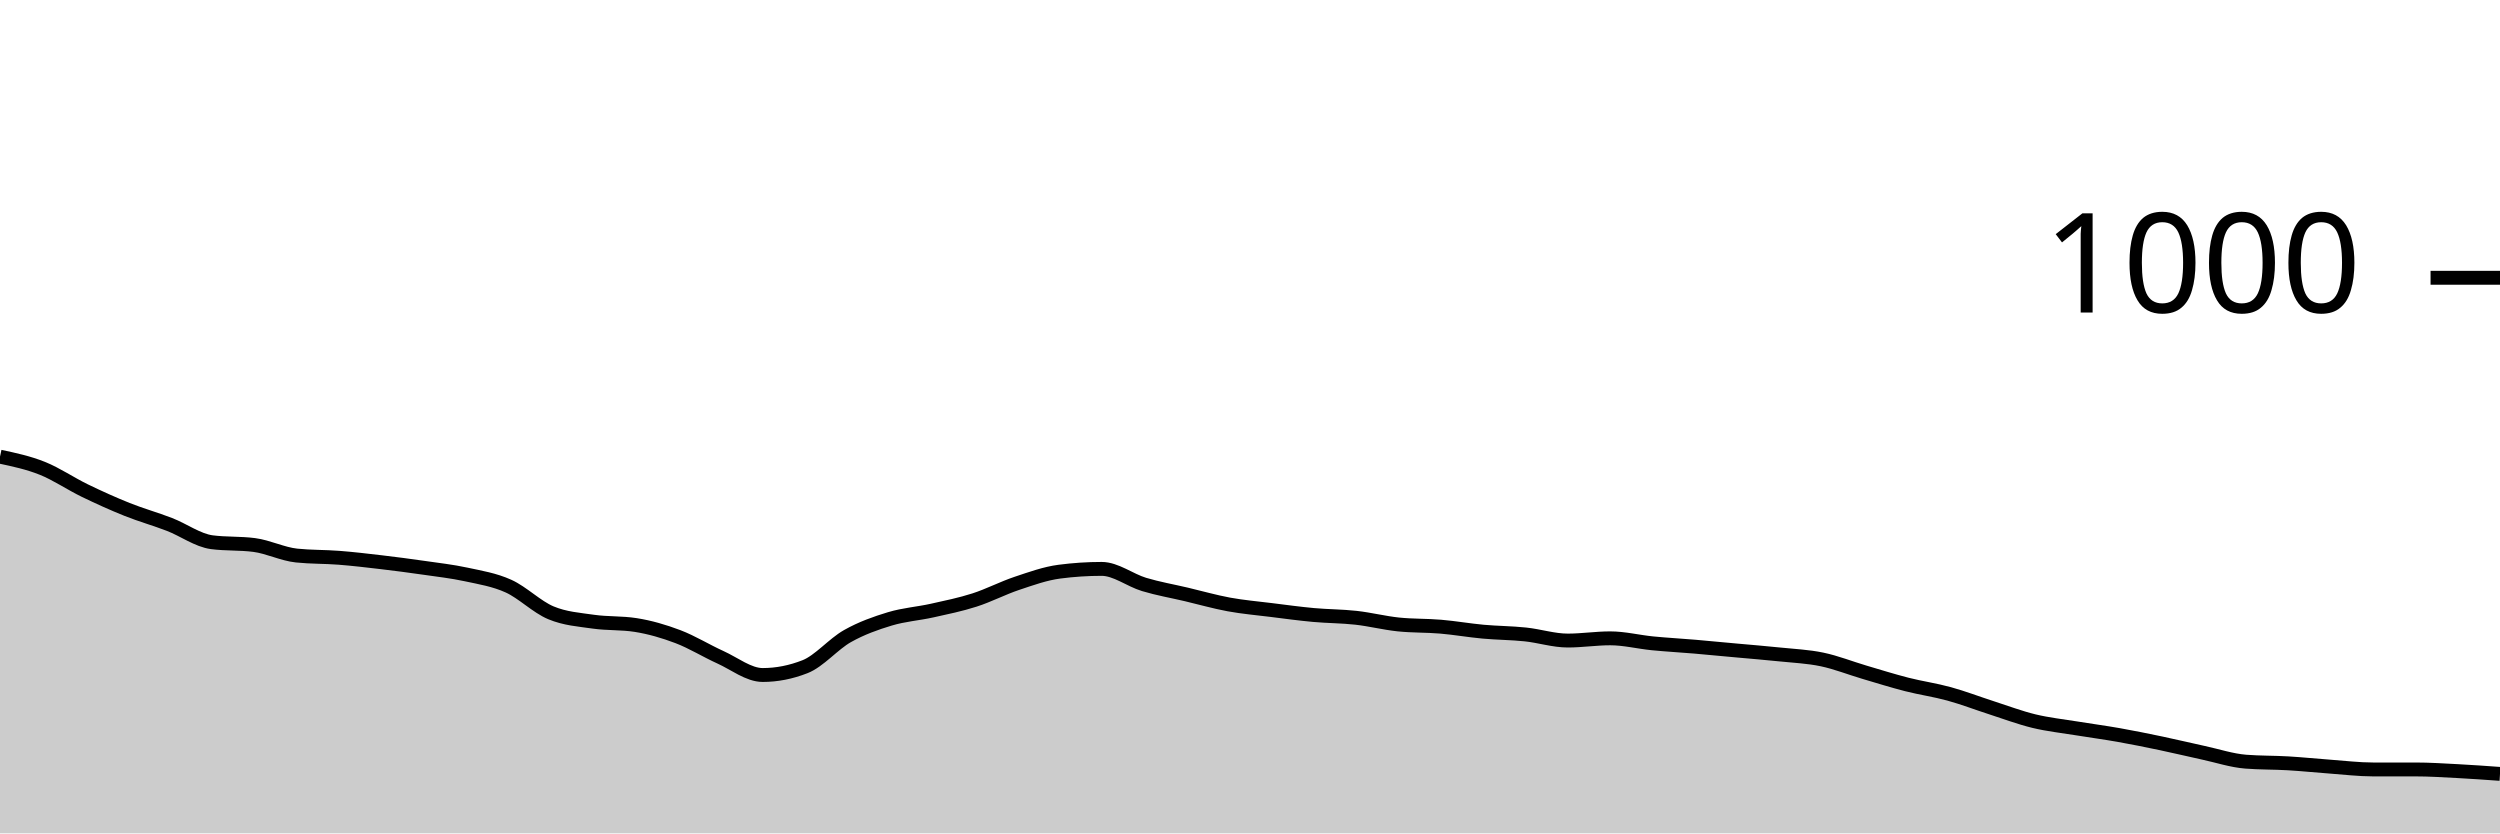
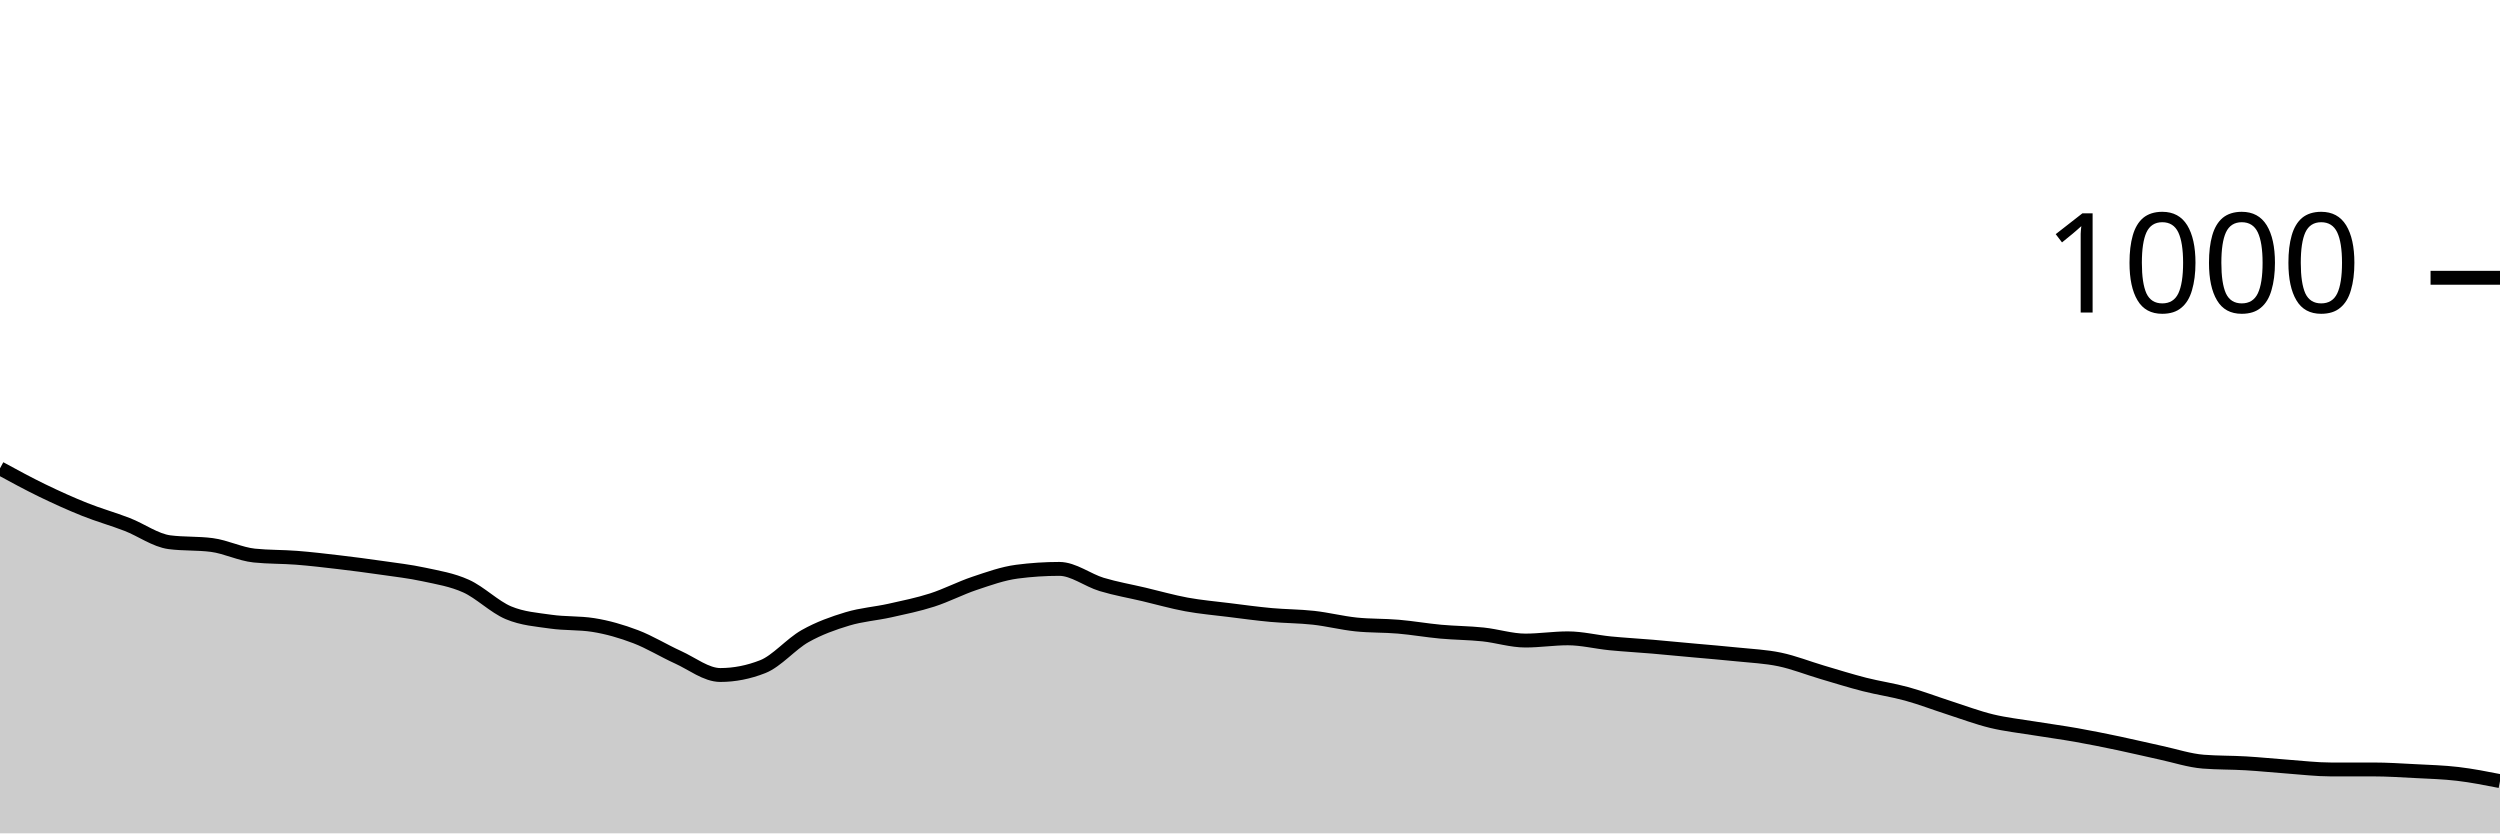
<svg xmlns="http://www.w3.org/2000/svg" viewBox="0 0 180 60">
  <g transform="translate(0,20)">
-     <path class="area" fill="rgba(0, 0, 0, 0.2)" d="M0,12.88C1.017,13.097,2.034,13.313,3.051,13.72C4.068,14.127,5.085,14.827,6.102,15.32C7.119,15.813,8.136,16.273,9.153,16.68C10.169,17.087,11.186,17.367,12.203,17.76C13.22,18.153,14.237,18.907,15.254,19.04C16.271,19.173,17.288,19.107,18.305,19.24C19.322,19.373,20.339,19.893,21.356,20C22.373,20.107,23.39,20.08,24.407,20.16C25.424,20.24,26.441,20.36,27.458,20.48C28.475,20.6,29.492,20.733,30.508,20.88C31.525,21.027,32.542,21.14,33.559,21.36C34.576,21.58,35.593,21.74,36.61,22.2C37.627,22.66,38.644,23.693,39.661,24.12C40.678,24.547,41.695,24.613,42.712,24.76C43.729,24.907,44.746,24.84,45.763,25C46.78,25.16,47.797,25.453,48.814,25.84C49.831,26.227,50.847,26.86,51.864,27.32C52.881,27.78,53.898,28.6,54.915,28.6C55.932,28.6,56.949,28.4,57.966,28C58.983,27.6,60,26.373,61.017,25.8C62.034,25.227,63.051,24.867,64.068,24.56C65.085,24.253,66.102,24.187,67.119,23.96C68.136,23.733,69.153,23.527,70.169,23.2C71.186,22.873,72.203,22.34,73.22,22C74.237,21.66,75.254,21.293,76.271,21.16C77.288,21.027,78.305,20.96,79.322,20.96C80.339,20.96,81.356,21.773,82.373,22.08C83.39,22.387,84.407,22.56,85.424,22.8C86.441,23.04,87.458,23.333,88.475,23.52C89.492,23.707,90.508,23.793,91.525,23.92C92.542,24.047,93.559,24.187,94.576,24.28C95.593,24.373,96.61,24.367,97.627,24.48C98.644,24.593,99.661,24.853,100.678,24.96C101.695,25.067,102.712,25.033,103.729,25.12C104.746,25.207,105.763,25.387,106.78,25.48C107.797,25.573,108.814,25.573,109.831,25.68C110.847,25.787,111.864,26.12,112.881,26.12C113.898,26.12,114.915,25.96,115.932,25.96C116.949,25.96,117.966,26.22,118.983,26.32C120,26.42,121.017,26.473,122.034,26.56C123.051,26.647,124.068,26.747,125.085,26.84C126.102,26.933,127.119,27.013,128.136,27.12C129.153,27.227,130.169,27.267,131.186,27.48C132.203,27.693,133.22,28.1,134.237,28.4C135.254,28.7,136.271,29.02,137.288,29.28C138.305,29.54,139.322,29.68,140.339,29.96C141.356,30.24,142.373,30.633,143.39,30.96C144.407,31.287,145.424,31.673,146.441,31.92C147.458,32.167,148.475,32.273,149.492,32.44C150.508,32.607,151.525,32.74,152.542,32.92C153.559,33.1,154.576,33.307,155.593,33.52C156.61,33.733,157.627,33.98,158.644,34.2C159.661,34.42,160.678,34.76,161.695,34.84C162.712,34.92,163.729,34.9,164.746,34.96C165.763,35.02,166.78,35.127,167.797,35.2C168.814,35.273,169.831,35.4,170.847,35.4C171.864,35.4,172.881,35.4,173.898,35.4C174.915,35.4,175.932,35.467,176.949,35.52C177.966,35.573,178.983,35.647,180,35.72L180,40C178.983,40,177.966,40,176.949,40C175.932,40,174.915,40,173.898,40C172.881,40,171.864,40,170.847,40C169.831,40,168.814,40,167.797,40C166.78,40,165.763,40,164.746,40C163.729,40,162.712,40,161.695,40C160.678,40,159.661,40,158.644,40C157.627,40,156.61,40,155.593,40C154.576,40,153.559,40,152.542,40C151.525,40,150.508,40,149.492,40C148.475,40,147.458,40,146.441,40C145.424,40,144.407,40,143.39,40C142.373,40,141.356,40,140.339,40C139.322,40,138.305,40,137.288,40C136.271,40,135.254,40,134.237,40C133.22,40,132.203,40,131.186,40C130.169,40,129.153,40,128.136,40C127.119,40,126.102,40,125.085,40C124.068,40,123.051,40,122.034,40C121.017,40,120,40,118.983,40C117.966,40,116.949,40,115.932,40C114.915,40,113.898,40,112.881,40C111.864,40,110.847,40,109.831,40C108.814,40,107.797,40,106.78,40C105.763,40,104.746,40,103.729,40C102.712,40,101.695,40,100.678,40C99.661,40,98.644,40,97.627,40C96.61,40,95.593,40,94.576,40C93.559,40,92.542,40,91.525,40C90.508,40,89.492,40,88.475,40C87.458,40,86.441,40,85.424,40C84.407,40,83.39,40,82.373,40C81.356,40,80.339,40,79.322,40C78.305,40,77.288,40,76.271,40C75.254,40,74.237,40,73.22,40C72.203,40,71.186,40,70.169,40C69.153,40,68.136,40,67.119,40C66.102,40,65.085,40,64.068,40C63.051,40,62.034,40,61.017,40C60,40,58.983,40,57.966,40C56.949,40,55.932,40,54.915,40C53.898,40,52.881,40,51.864,40C50.847,40,49.831,40,48.814,40C47.797,40,46.78,40,45.763,40C44.746,40,43.729,40,42.712,40C41.695,40,40.678,40,39.661,40C38.644,40,37.627,40,36.61,40C35.593,40,34.576,40,33.559,40C32.542,40,31.525,40,30.508,40C29.492,40,28.475,40,27.458,40C26.441,40,25.424,40,24.407,40C23.39,40,22.373,40,21.356,40C20.339,40,19.322,40,18.305,40C17.288,40,16.271,40,15.254,40C14.237,40,13.22,40,12.203,40C11.186,40,10.169,40,9.153,40C8.136,40,7.119,40,6.102,40C5.085,40,4.068,40,3.051,40C2.034,40,1.017,40,0,40Z" />
-     <path class="line" stroke="black" fill="none" d="M0,12.88C1.017,13.097,2.034,13.313,3.051,13.72C4.068,14.127,5.085,14.827,6.102,15.32C7.119,15.813,8.136,16.273,9.153,16.68C10.169,17.087,11.186,17.367,12.203,17.76C13.22,18.153,14.237,18.907,15.254,19.04C16.271,19.173,17.288,19.107,18.305,19.24C19.322,19.373,20.339,19.893,21.356,20C22.373,20.107,23.39,20.08,24.407,20.16C25.424,20.24,26.441,20.36,27.458,20.48C28.475,20.6,29.492,20.733,30.508,20.88C31.525,21.027,32.542,21.14,33.559,21.36C34.576,21.58,35.593,21.74,36.61,22.2C37.627,22.66,38.644,23.693,39.661,24.12C40.678,24.547,41.695,24.613,42.712,24.76C43.729,24.907,44.746,24.84,45.763,25C46.78,25.16,47.797,25.453,48.814,25.84C49.831,26.227,50.847,26.86,51.864,27.32C52.881,27.78,53.898,28.6,54.915,28.6C55.932,28.6,56.949,28.4,57.966,28C58.983,27.6,60,26.373,61.017,25.8C62.034,25.227,63.051,24.867,64.068,24.56C65.085,24.253,66.102,24.187,67.119,23.96C68.136,23.733,69.153,23.527,70.169,23.2C71.186,22.873,72.203,22.34,73.22,22C74.237,21.66,75.254,21.293,76.271,21.16C77.288,21.027,78.305,20.96,79.322,20.96C80.339,20.96,81.356,21.773,82.373,22.08C83.39,22.387,84.407,22.56,85.424,22.8C86.441,23.04,87.458,23.333,88.475,23.52C89.492,23.707,90.508,23.793,91.525,23.92C92.542,24.047,93.559,24.187,94.576,24.28C95.593,24.373,96.61,24.367,97.627,24.48C98.644,24.593,99.661,24.853,100.678,24.96C101.695,25.067,102.712,25.033,103.729,25.12C104.746,25.207,105.763,25.387,106.78,25.48C107.797,25.573,108.814,25.573,109.831,25.68C110.847,25.787,111.864,26.12,112.881,26.12C113.898,26.12,114.915,25.96,115.932,25.96C116.949,25.96,117.966,26.22,118.983,26.32C120,26.42,121.017,26.473,122.034,26.56C123.051,26.647,124.068,26.747,125.085,26.84C126.102,26.933,127.119,27.013,128.136,27.12C129.153,27.227,130.169,27.267,131.186,27.48C132.203,27.693,133.22,28.1,134.237,28.4C135.254,28.7,136.271,29.02,137.288,29.28C138.305,29.54,139.322,29.68,140.339,29.96C141.356,30.24,142.373,30.633,143.39,30.96C144.407,31.287,145.424,31.673,146.441,31.92C147.458,32.167,148.475,32.273,149.492,32.44C150.508,32.607,151.525,32.74,152.542,32.92C153.559,33.1,154.576,33.307,155.593,33.52C156.61,33.733,157.627,33.98,158.644,34.2C159.661,34.42,160.678,34.76,161.695,34.84C162.712,34.92,163.729,34.9,164.746,34.96C165.763,35.02,166.78,35.127,167.797,35.2C168.814,35.273,169.831,35.4,170.847,35.4C171.864,35.4,172.881,35.4,173.898,35.4C174.915,35.4,175.932,35.467,176.949,35.52C177.966,35.573,178.983,35.647,180,35.72" />
+     <path class="area" fill="rgba(0, 0, 0, 0.2)" d="M0,13.72C1.017,14.273,2.034,14.827,3.051,15.32C4.068,15.813,5.085,16.273,6.102,16.68C7.119,17.087,8.136,17.367,9.153,17.76C10.169,18.153,11.186,18.907,12.203,19.04C13.22,19.173,14.237,19.107,15.254,19.24C16.271,19.373,17.288,19.893,18.305,20C19.322,20.107,20.339,20.08,21.356,20.16C22.373,20.24,23.39,20.36,24.407,20.48C25.424,20.6,26.441,20.733,27.458,20.88C28.475,21.027,29.492,21.14,30.508,21.36C31.525,21.58,32.542,21.74,33.559,22.2C34.576,22.66,35.593,23.693,36.61,24.12C37.627,24.547,38.644,24.613,39.661,24.76C40.678,24.907,41.695,24.84,42.712,25C43.729,25.16,44.746,25.453,45.763,25.84C46.78,26.227,47.797,26.86,48.814,27.32C49.831,27.78,50.847,28.6,51.864,28.6C52.881,28.6,53.898,28.4,54.915,28C55.932,27.6,56.949,26.373,57.966,25.8C58.983,25.227,60,24.867,61.017,24.56C62.034,24.253,63.051,24.187,64.068,23.96C65.085,23.733,66.102,23.527,67.119,23.2C68.136,22.873,69.153,22.34,70.169,22C71.186,21.66,72.203,21.293,73.22,21.16C74.237,21.027,75.254,20.96,76.271,20.96C77.288,20.96,78.305,21.773,79.322,22.08C80.339,22.387,81.356,22.56,82.373,22.8C83.39,23.04,84.407,23.333,85.424,23.52C86.441,23.707,87.458,23.793,88.475,23.92C89.492,24.047,90.508,24.187,91.525,24.28C92.542,24.373,93.559,24.367,94.576,24.48C95.593,24.593,96.61,24.853,97.627,24.96C98.644,25.067,99.661,25.033,100.678,25.12C101.695,25.207,102.712,25.387,103.729,25.48C104.746,25.573,105.763,25.573,106.78,25.68C107.797,25.787,108.814,26.12,109.831,26.12C110.847,26.12,111.864,25.96,112.881,25.96C113.898,25.96,114.915,26.22,115.932,26.32C116.949,26.42,117.966,26.473,118.983,26.56C120,26.647,121.017,26.747,122.034,26.84C123.051,26.933,124.068,27.013,125.085,27.12C126.102,27.227,127.119,27.267,128.136,27.48C129.153,27.693,130.169,28.1,131.186,28.4C132.203,28.7,133.22,29.02,134.237,29.28C135.254,29.54,136.271,29.68,137.288,29.96C138.305,30.24,139.322,30.633,140.339,30.96C141.356,31.287,142.373,31.673,143.39,31.92C144.407,32.167,145.424,32.273,146.441,32.44C147.458,32.607,148.475,32.74,149.492,32.92C150.508,33.1,151.525,33.307,152.542,33.52C153.559,33.733,154.576,33.98,155.593,34.2C156.61,34.42,157.627,34.76,158.644,34.84C159.661,34.92,160.678,34.9,161.695,34.96C162.712,35.02,163.729,35.127,164.746,35.2C165.763,35.273,166.78,35.4,167.797,35.4C168.814,35.4,169.831,35.4,170.847,35.4C171.864,35.4,172.881,35.467,173.898,35.52C174.915,35.573,175.932,35.6,176.949,35.72C177.966,35.84,178.983,36.04,180,36.24L180,40C178.983,40,177.966,40,176.949,40C175.932,40,174.915,40,173.898,40C172.881,40,171.864,40,170.847,40C169.831,40,168.814,40,167.797,40C166.78,40,165.763,40,164.746,40C163.729,40,162.712,40,161.695,40C160.678,40,159.661,40,158.644,40C157.627,40,156.61,40,155.593,40C154.576,40,153.559,40,152.542,40C151.525,40,150.508,40,149.492,40C148.475,40,147.458,40,146.441,40C145.424,40,144.407,40,143.39,40C142.373,40,141.356,40,140.339,40C139.322,40,138.305,40,137.288,40C136.271,40,135.254,40,134.237,40C133.22,40,132.203,40,131.186,40C130.169,40,129.153,40,128.136,40C127.119,40,126.102,40,125.085,40C124.068,40,123.051,40,122.034,40C121.017,40,120,40,118.983,40C117.966,40,116.949,40,115.932,40C114.915,40,113.898,40,112.881,40C111.864,40,110.847,40,109.831,40C108.814,40,107.797,40,106.78,40C105.763,40,104.746,40,103.729,40C102.712,40,101.695,40,100.678,40C99.661,40,98.644,40,97.627,40C96.61,40,95.593,40,94.576,40C93.559,40,92.542,40,91.525,40C90.508,40,89.492,40,88.475,40C87.458,40,86.441,40,85.424,40C84.407,40,83.39,40,82.373,40C81.356,40,80.339,40,79.322,40C78.305,40,77.288,40,76.271,40C75.254,40,74.237,40,73.22,40C72.203,40,71.186,40,70.169,40C69.153,40,68.136,40,67.119,40C66.102,40,65.085,40,64.068,40C63.051,40,62.034,40,61.017,40C60,40,58.983,40,57.966,40C56.949,40,55.932,40,54.915,40C53.898,40,52.881,40,51.864,40C50.847,40,49.831,40,48.814,40C47.797,40,46.78,40,45.763,40C44.746,40,43.729,40,42.712,40C41.695,40,40.678,40,39.661,40C38.644,40,37.627,40,36.61,40C35.593,40,34.576,40,33.559,40C32.542,40,31.525,40,30.508,40C29.492,40,28.475,40,27.458,40C26.441,40,25.424,40,24.407,40C23.39,40,22.373,40,21.356,40C20.339,40,19.322,40,18.305,40C17.288,40,16.271,40,15.254,40C14.237,40,13.22,40,12.203,40C11.186,40,10.169,40,9.153,40C8.136,40,7.119,40,6.102,40C5.085,40,4.068,40,3.051,40C2.034,40,1.017,40,0,40Z" />
+     <path class="line" stroke="black" fill="none" d="M0,13.72C1.017,14.273,2.034,14.827,3.051,15.32C4.068,15.813,5.085,16.273,6.102,16.68C7.119,17.087,8.136,17.367,9.153,17.76C10.169,18.153,11.186,18.907,12.203,19.04C13.22,19.173,14.237,19.107,15.254,19.24C16.271,19.373,17.288,19.893,18.305,20C19.322,20.107,20.339,20.08,21.356,20.16C22.373,20.24,23.39,20.36,24.407,20.48C25.424,20.6,26.441,20.733,27.458,20.88C28.475,21.027,29.492,21.14,30.508,21.36C31.525,21.58,32.542,21.74,33.559,22.2C34.576,22.66,35.593,23.693,36.61,24.12C37.627,24.547,38.644,24.613,39.661,24.76C40.678,24.907,41.695,24.84,42.712,25C43.729,25.16,44.746,25.453,45.763,25.84C46.78,26.227,47.797,26.86,48.814,27.32C49.831,27.78,50.847,28.6,51.864,28.6C52.881,28.6,53.898,28.4,54.915,28C55.932,27.6,56.949,26.373,57.966,25.8C58.983,25.227,60,24.867,61.017,24.56C62.034,24.253,63.051,24.187,64.068,23.96C65.085,23.733,66.102,23.527,67.119,23.2C68.136,22.873,69.153,22.34,70.169,22C71.186,21.66,72.203,21.293,73.22,21.16C74.237,21.027,75.254,20.96,76.271,20.96C77.288,20.96,78.305,21.773,79.322,22.08C80.339,22.387,81.356,22.56,82.373,22.8C83.39,23.04,84.407,23.333,85.424,23.52C86.441,23.707,87.458,23.793,88.475,23.92C89.492,24.047,90.508,24.187,91.525,24.28C92.542,24.373,93.559,24.367,94.576,24.48C95.593,24.593,96.61,24.853,97.627,24.96C98.644,25.067,99.661,25.033,100.678,25.12C101.695,25.207,102.712,25.387,103.729,25.48C104.746,25.573,105.763,25.573,106.78,25.68C107.797,25.787,108.814,26.12,109.831,26.12C110.847,26.12,111.864,25.96,112.881,25.96C113.898,25.96,114.915,26.22,115.932,26.32C116.949,26.42,117.966,26.473,118.983,26.56C120,26.647,121.017,26.747,122.034,26.84C123.051,26.933,124.068,27.013,125.085,27.12C126.102,27.227,127.119,27.267,128.136,27.48C129.153,27.693,130.169,28.1,131.186,28.4C132.203,28.7,133.22,29.02,134.237,29.28C135.254,29.54,136.271,29.68,137.288,29.96C138.305,30.24,139.322,30.633,140.339,30.96C141.356,31.287,142.373,31.673,143.39,31.92C144.407,32.167,145.424,32.273,146.441,32.44C147.458,32.607,148.475,32.74,149.492,32.92C150.508,33.1,151.525,33.307,152.542,33.52C153.559,33.733,154.576,33.98,155.593,34.2C156.61,34.42,157.627,34.76,158.644,34.84C159.661,34.92,160.678,34.9,161.695,34.96C162.712,35.02,163.729,35.127,164.746,35.2C165.763,35.273,166.78,35.4,167.797,35.4C168.814,35.4,169.831,35.4,170.847,35.4C171.864,35.4,172.881,35.467,173.898,35.52C174.915,35.573,175.932,35.6,176.949,35.72C177.966,35.84,178.983,36.04,180,36.24" />
    <path class="axis-ceiling" stroke-width="1" stroke="black" fill="none" d="M175,0L180,0" />
    <text class="axis-ceiling-label" font-family="sans-serif" text-anchor="end" font-size="10px" x="170" y="2.5">1000</text>
  </g>
</svg>
